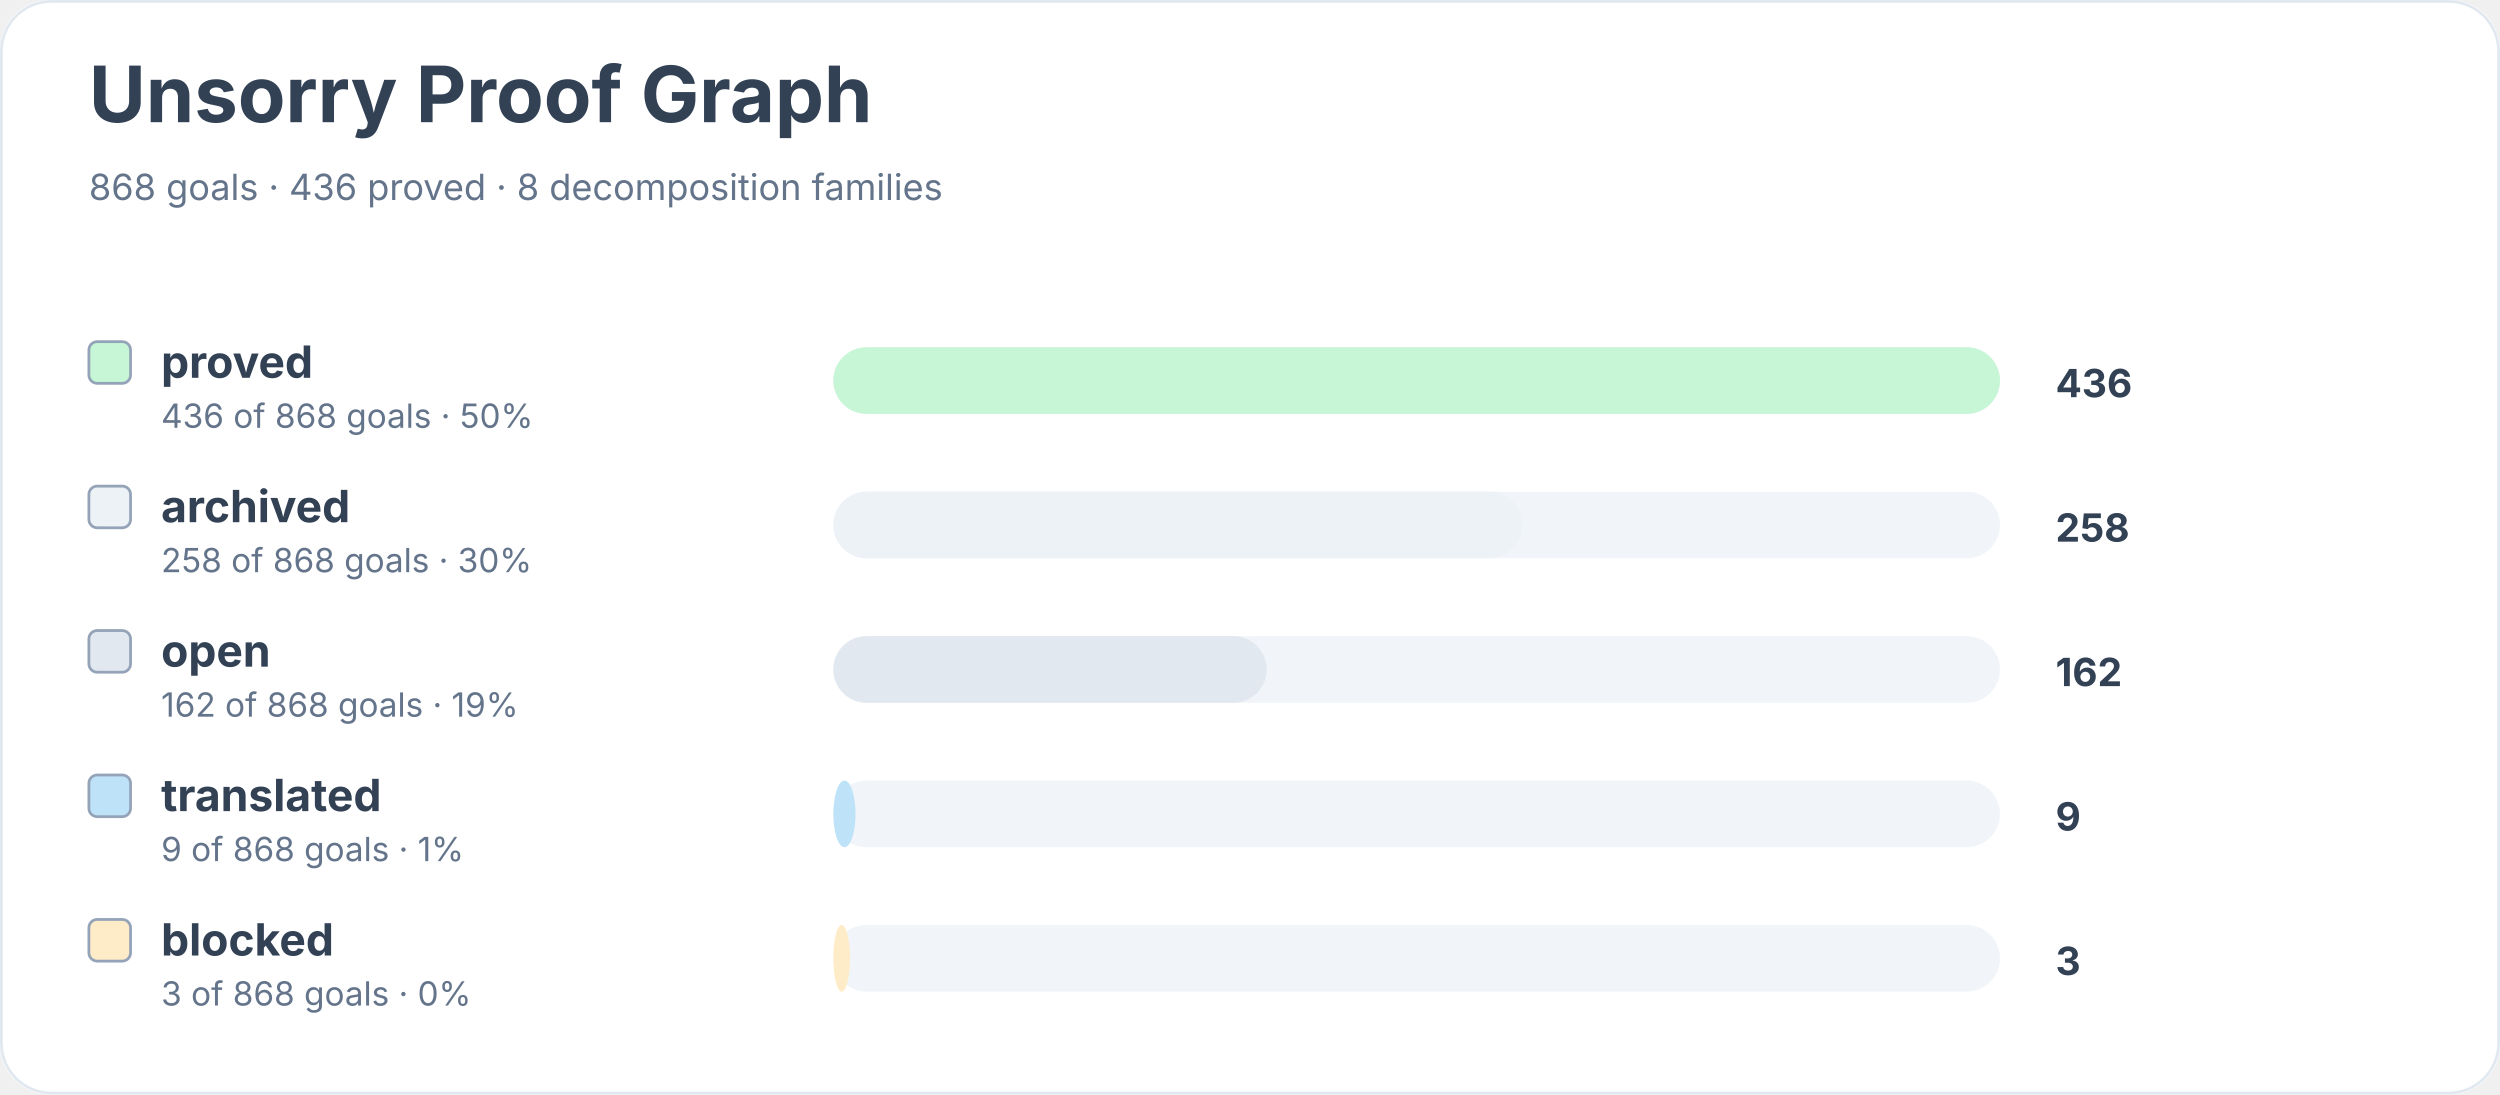
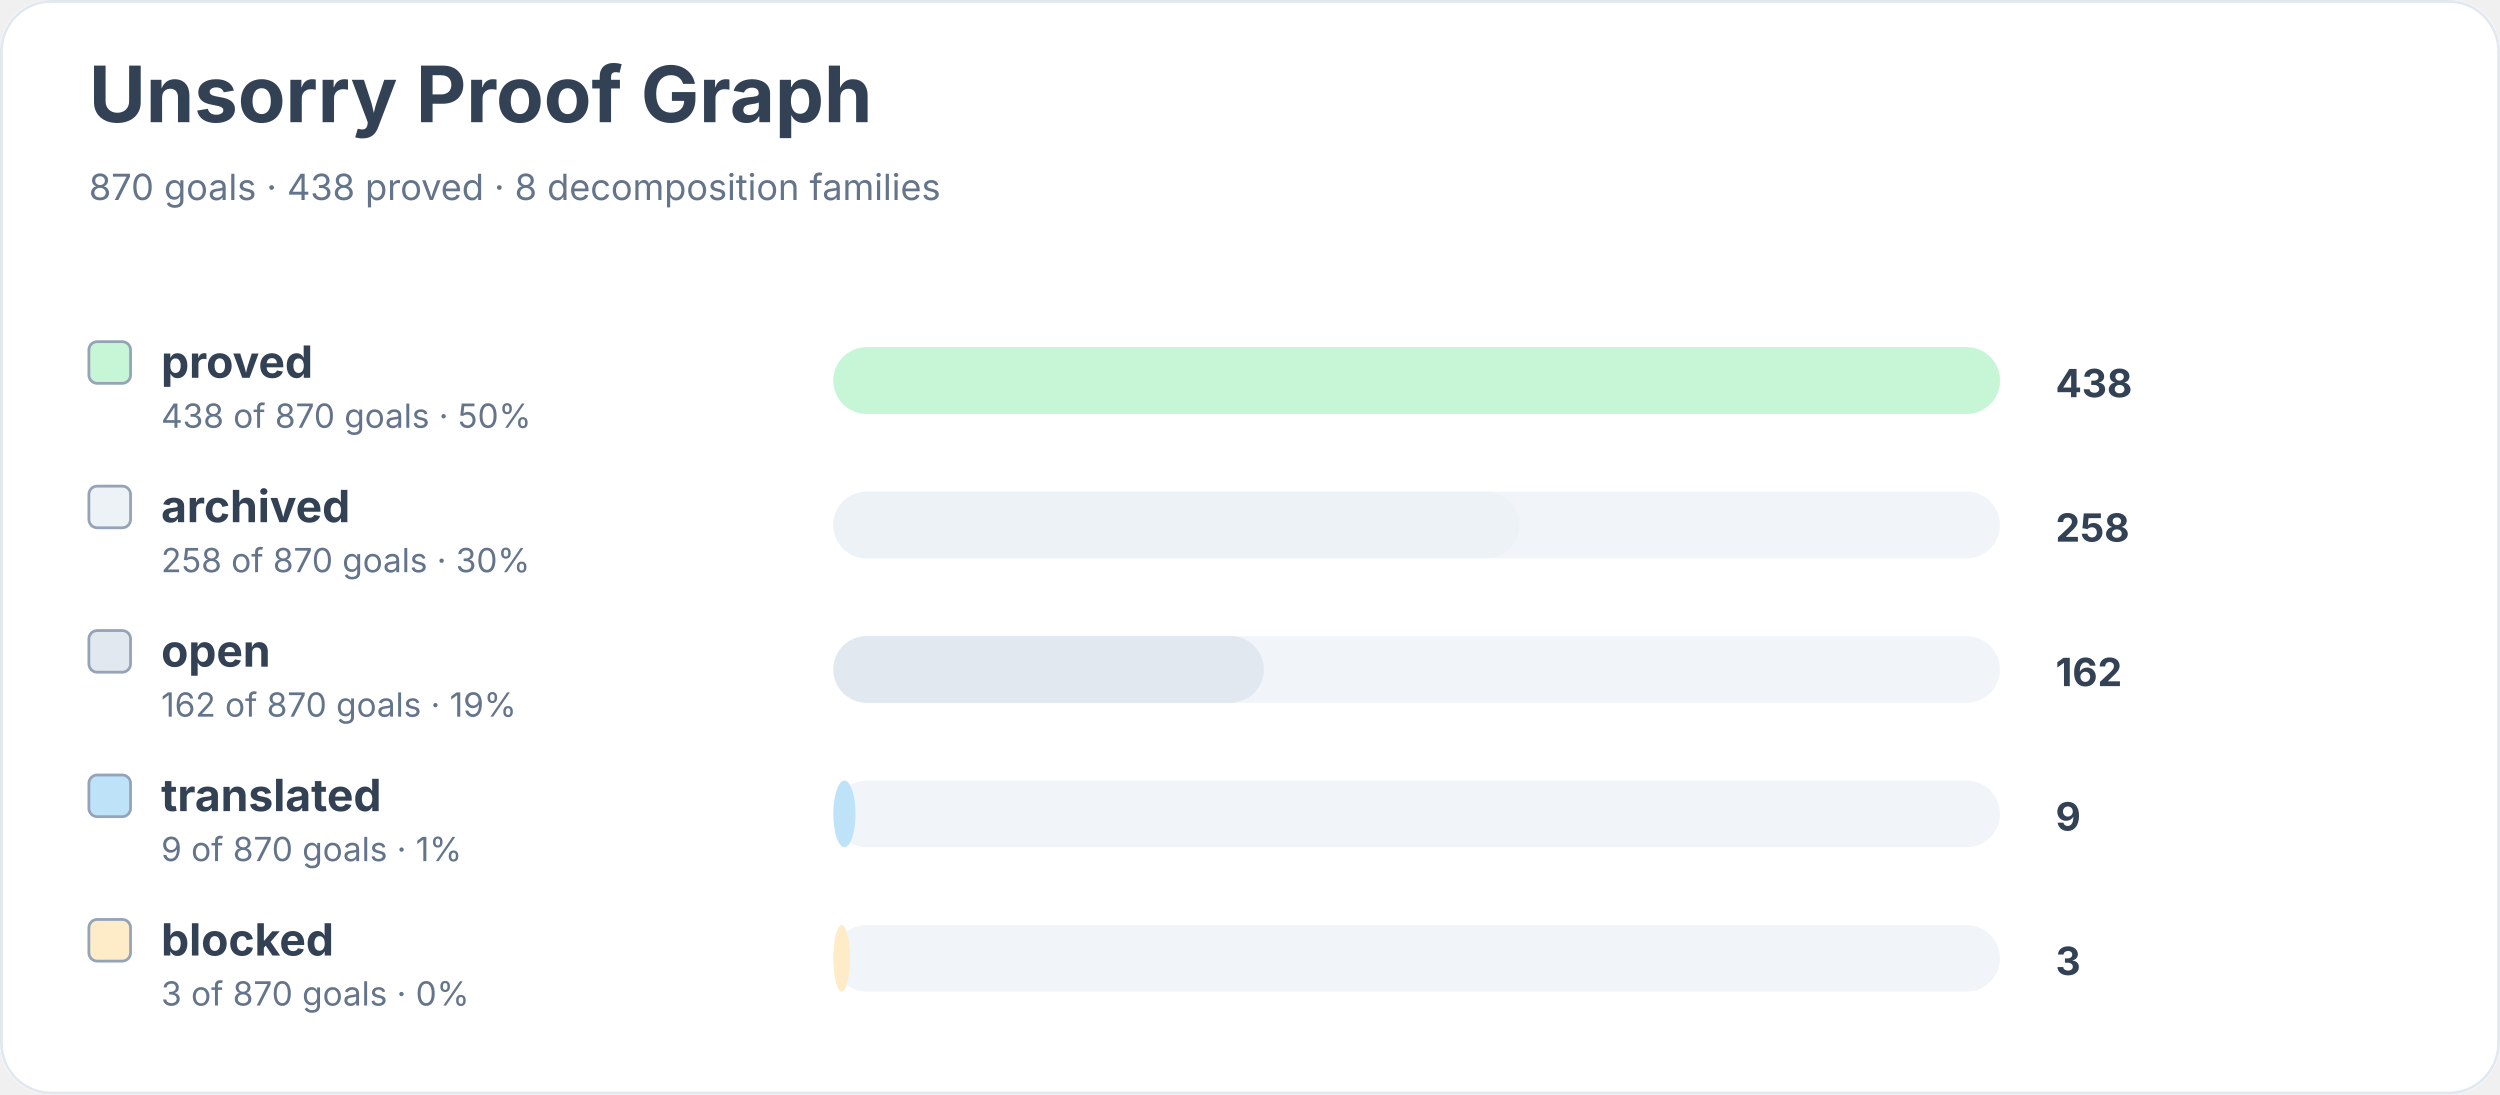
<svg xmlns="http://www.w3.org/2000/svg" width="900" height="394" viewBox="0 0 900 394" role="img" aria-labelledby="title desc">
  <rect width="900" height="100%" rx="18" fill="#ffffff" />
  <rect x="0.5" y="0.5" width="899" height="393" rx="18" fill="none" stroke="#e2e8f0" />
  <text x="32" y="44" font-family="Inter, system-ui, sans-serif" font-size="28" font-weight="700" fill="#334155">Unsorry Proof Graph</text>
-   <text x="32" y="72" font-family="Inter, system-ui, sans-serif" font-size="13" fill="#64748b">868 goals · 436 proved · 8 decomposition families</text>
+   <text x="32" y="72" font-family="Inter, system-ui, sans-serif" font-size="13" fill="#64748b">870 goals · 438 proved · 8 decomposition families</text>
  <rect x="32" y="123" width="15" height="15" rx="3" fill="#c6f6d5" stroke="#94a3b8" />
  <text x="58" y="136" font-family="Inter, system-ui, sans-serif" font-size="16" font-weight="650" fill="#334155">proved</text>
-   <text x="58" y="154" font-family="Inter, system-ui, sans-serif" font-size="12" fill="#64748b">436 of 868 goals · 50%</text>
+   <text x="58" y="154" font-family="Inter, system-ui, sans-serif" font-size="12" fill="#64748b">438 of 870 goals · 50%</text>
  <rect x="300" y="125" width="420" height="24" rx="12" fill="#f1f5f9" />
  <rect x="300" y="125" width="420" height="24" rx="12" fill="#c6f6d5" />
-   <text x="740" y="143" font-family="Inter, system-ui, sans-serif" font-size="14" font-weight="700" fill="#334155">436</text>
+   <text x="740" y="143" font-family="Inter, system-ui, sans-serif" font-size="14" font-weight="700" fill="#334155">438</text>
  <rect x="32" y="175" width="15" height="15" rx="3" fill="#edf2f7" stroke="#94a3b8" />
  <text x="58" y="188" font-family="Inter, system-ui, sans-serif" font-size="16" font-weight="650" fill="#334155">archived</text>
-   <text x="58" y="206" font-family="Inter, system-ui, sans-serif" font-size="12" fill="#64748b">258 of 868 goals · 30%</text>
+   <text x="58" y="206" font-family="Inter, system-ui, sans-serif" font-size="12" fill="#64748b">258 of 870 goals · 30%</text>
  <rect x="300" y="177" width="420" height="24" rx="12" fill="#f1f5f9" />
-   <rect x="300" y="177" width="248" height="24" rx="12" fill="#edf2f7" />
+   <rect x="300" y="177" width="247" height="24" rx="12" fill="#edf2f7" />
  <text x="740" y="195" font-family="Inter, system-ui, sans-serif" font-size="14" font-weight="700" fill="#334155">258</text>
  <rect x="32" y="227" width="15" height="15" rx="3" fill="#e2e8f0" stroke="#94a3b8" />
  <text x="58" y="240" font-family="Inter, system-ui, sans-serif" font-size="16" font-weight="650" fill="#334155">open</text>
-   <text x="58" y="258" font-family="Inter, system-ui, sans-serif" font-size="12" fill="#64748b">162 of 868 goals · 19%</text>
+   <text x="58" y="258" font-family="Inter, system-ui, sans-serif" font-size="12" fill="#64748b">162 of 870 goals · 19%</text>
  <rect x="300" y="229" width="420" height="24" rx="12" fill="#f1f5f9" />
-   <rect x="300" y="229" width="156" height="24" rx="12" fill="#e2e8f0" />
+   <rect x="300" y="229" width="155" height="24" rx="12" fill="#e2e8f0" />
  <text x="740" y="247" font-family="Inter, system-ui, sans-serif" font-size="14" font-weight="700" fill="#334155">162</text>
  <rect x="32" y="279" width="15" height="15" rx="3" fill="#bee3f8" stroke="#94a3b8" />
  <text x="58" y="292" font-family="Inter, system-ui, sans-serif" font-size="16" font-weight="650" fill="#334155">translated</text>
-   <text x="58" y="310" font-family="Inter, system-ui, sans-serif" font-size="12" fill="#64748b">9 of 868 goals · 1%</text>
+   <text x="58" y="310" font-family="Inter, system-ui, sans-serif" font-size="12" fill="#64748b">9 of 870 goals · 1%</text>
  <rect x="300" y="281" width="420" height="24" rx="12" fill="#f1f5f9" />
  <rect x="300" y="281" width="8" height="24" rx="12" fill="#bee3f8" />
  <text x="740" y="299" font-family="Inter, system-ui, sans-serif" font-size="14" font-weight="700" fill="#334155">9</text>
  <rect x="32" y="331" width="15" height="15" rx="3" fill="#feebc8" stroke="#94a3b8" />
  <text x="58" y="344" font-family="Inter, system-ui, sans-serif" font-size="16" font-weight="650" fill="#334155">blocked</text>
-   <text x="58" y="362" font-family="Inter, system-ui, sans-serif" font-size="12" fill="#64748b">3 of 868 goals · 0%</text>
+   <text x="58" y="362" font-family="Inter, system-ui, sans-serif" font-size="12" fill="#64748b">3 of 870 goals · 0%</text>
  <rect x="300" y="333" width="420" height="24" rx="12" fill="#f1f5f9" />
  <rect x="300" y="333" width="6" height="24" rx="12" fill="#feebc8" />
  <text x="740" y="351" font-family="Inter, system-ui, sans-serif" font-size="14" font-weight="700" fill="#334155">3</text>
</svg>
